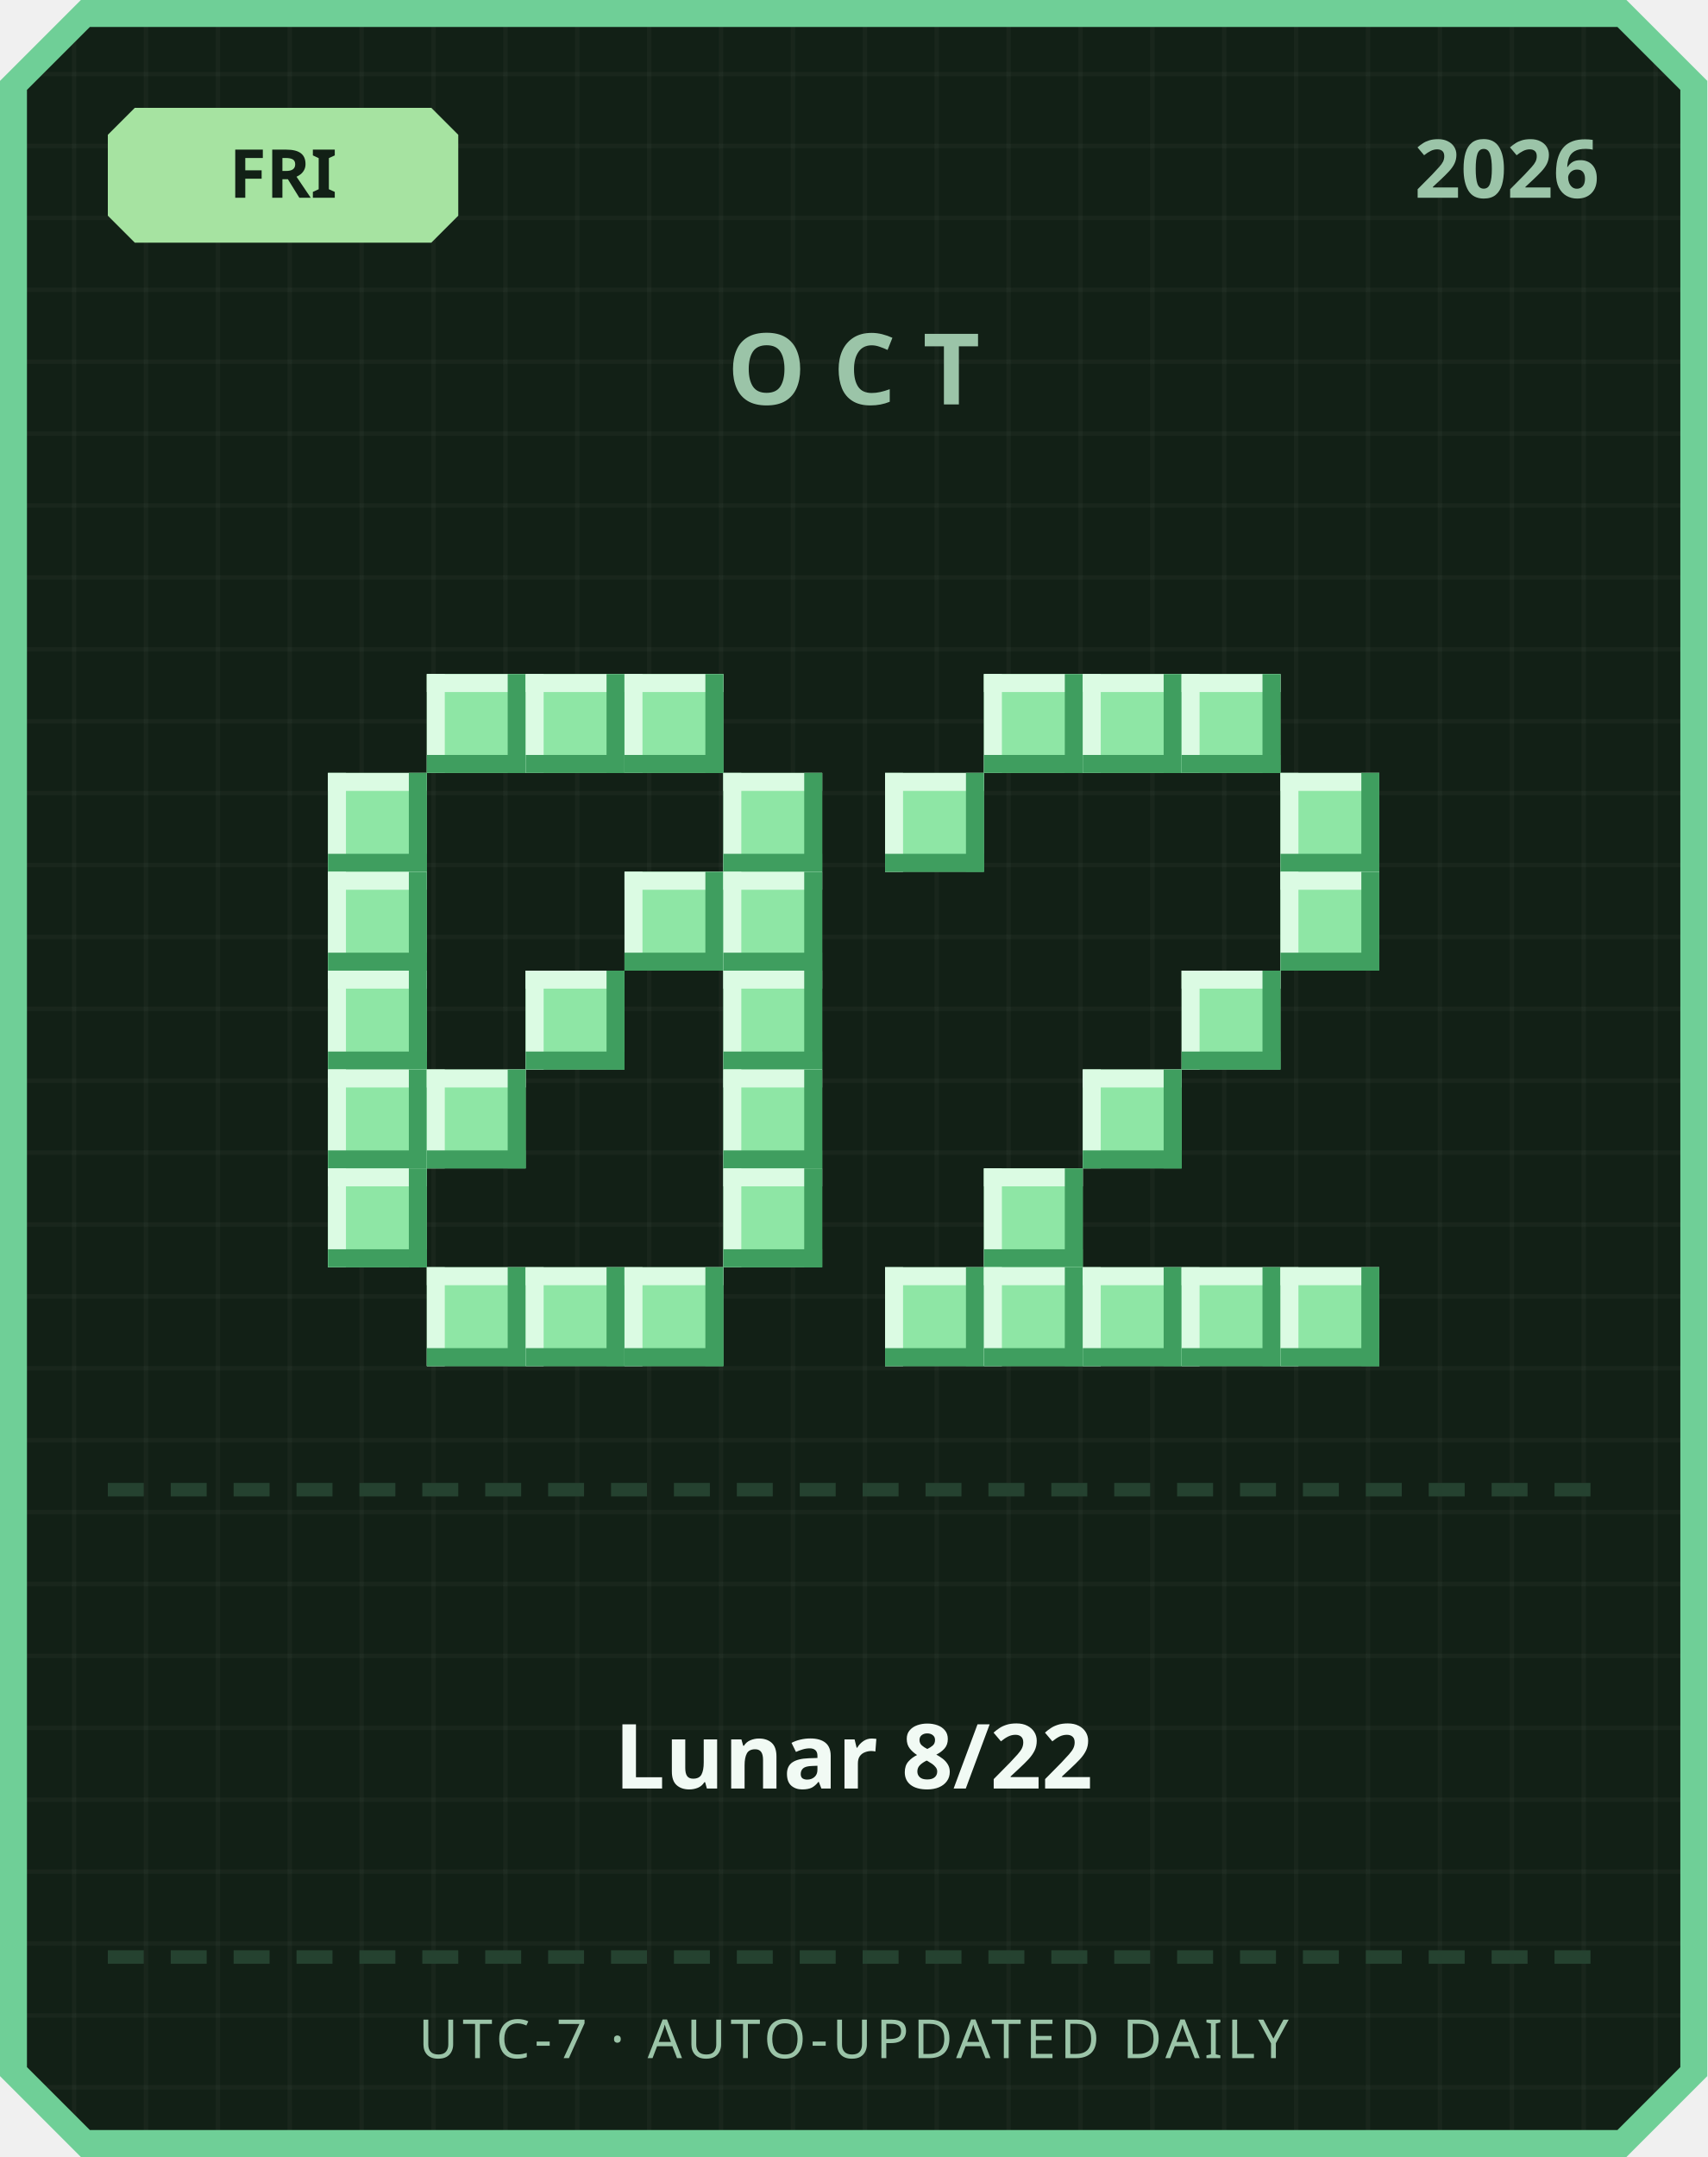
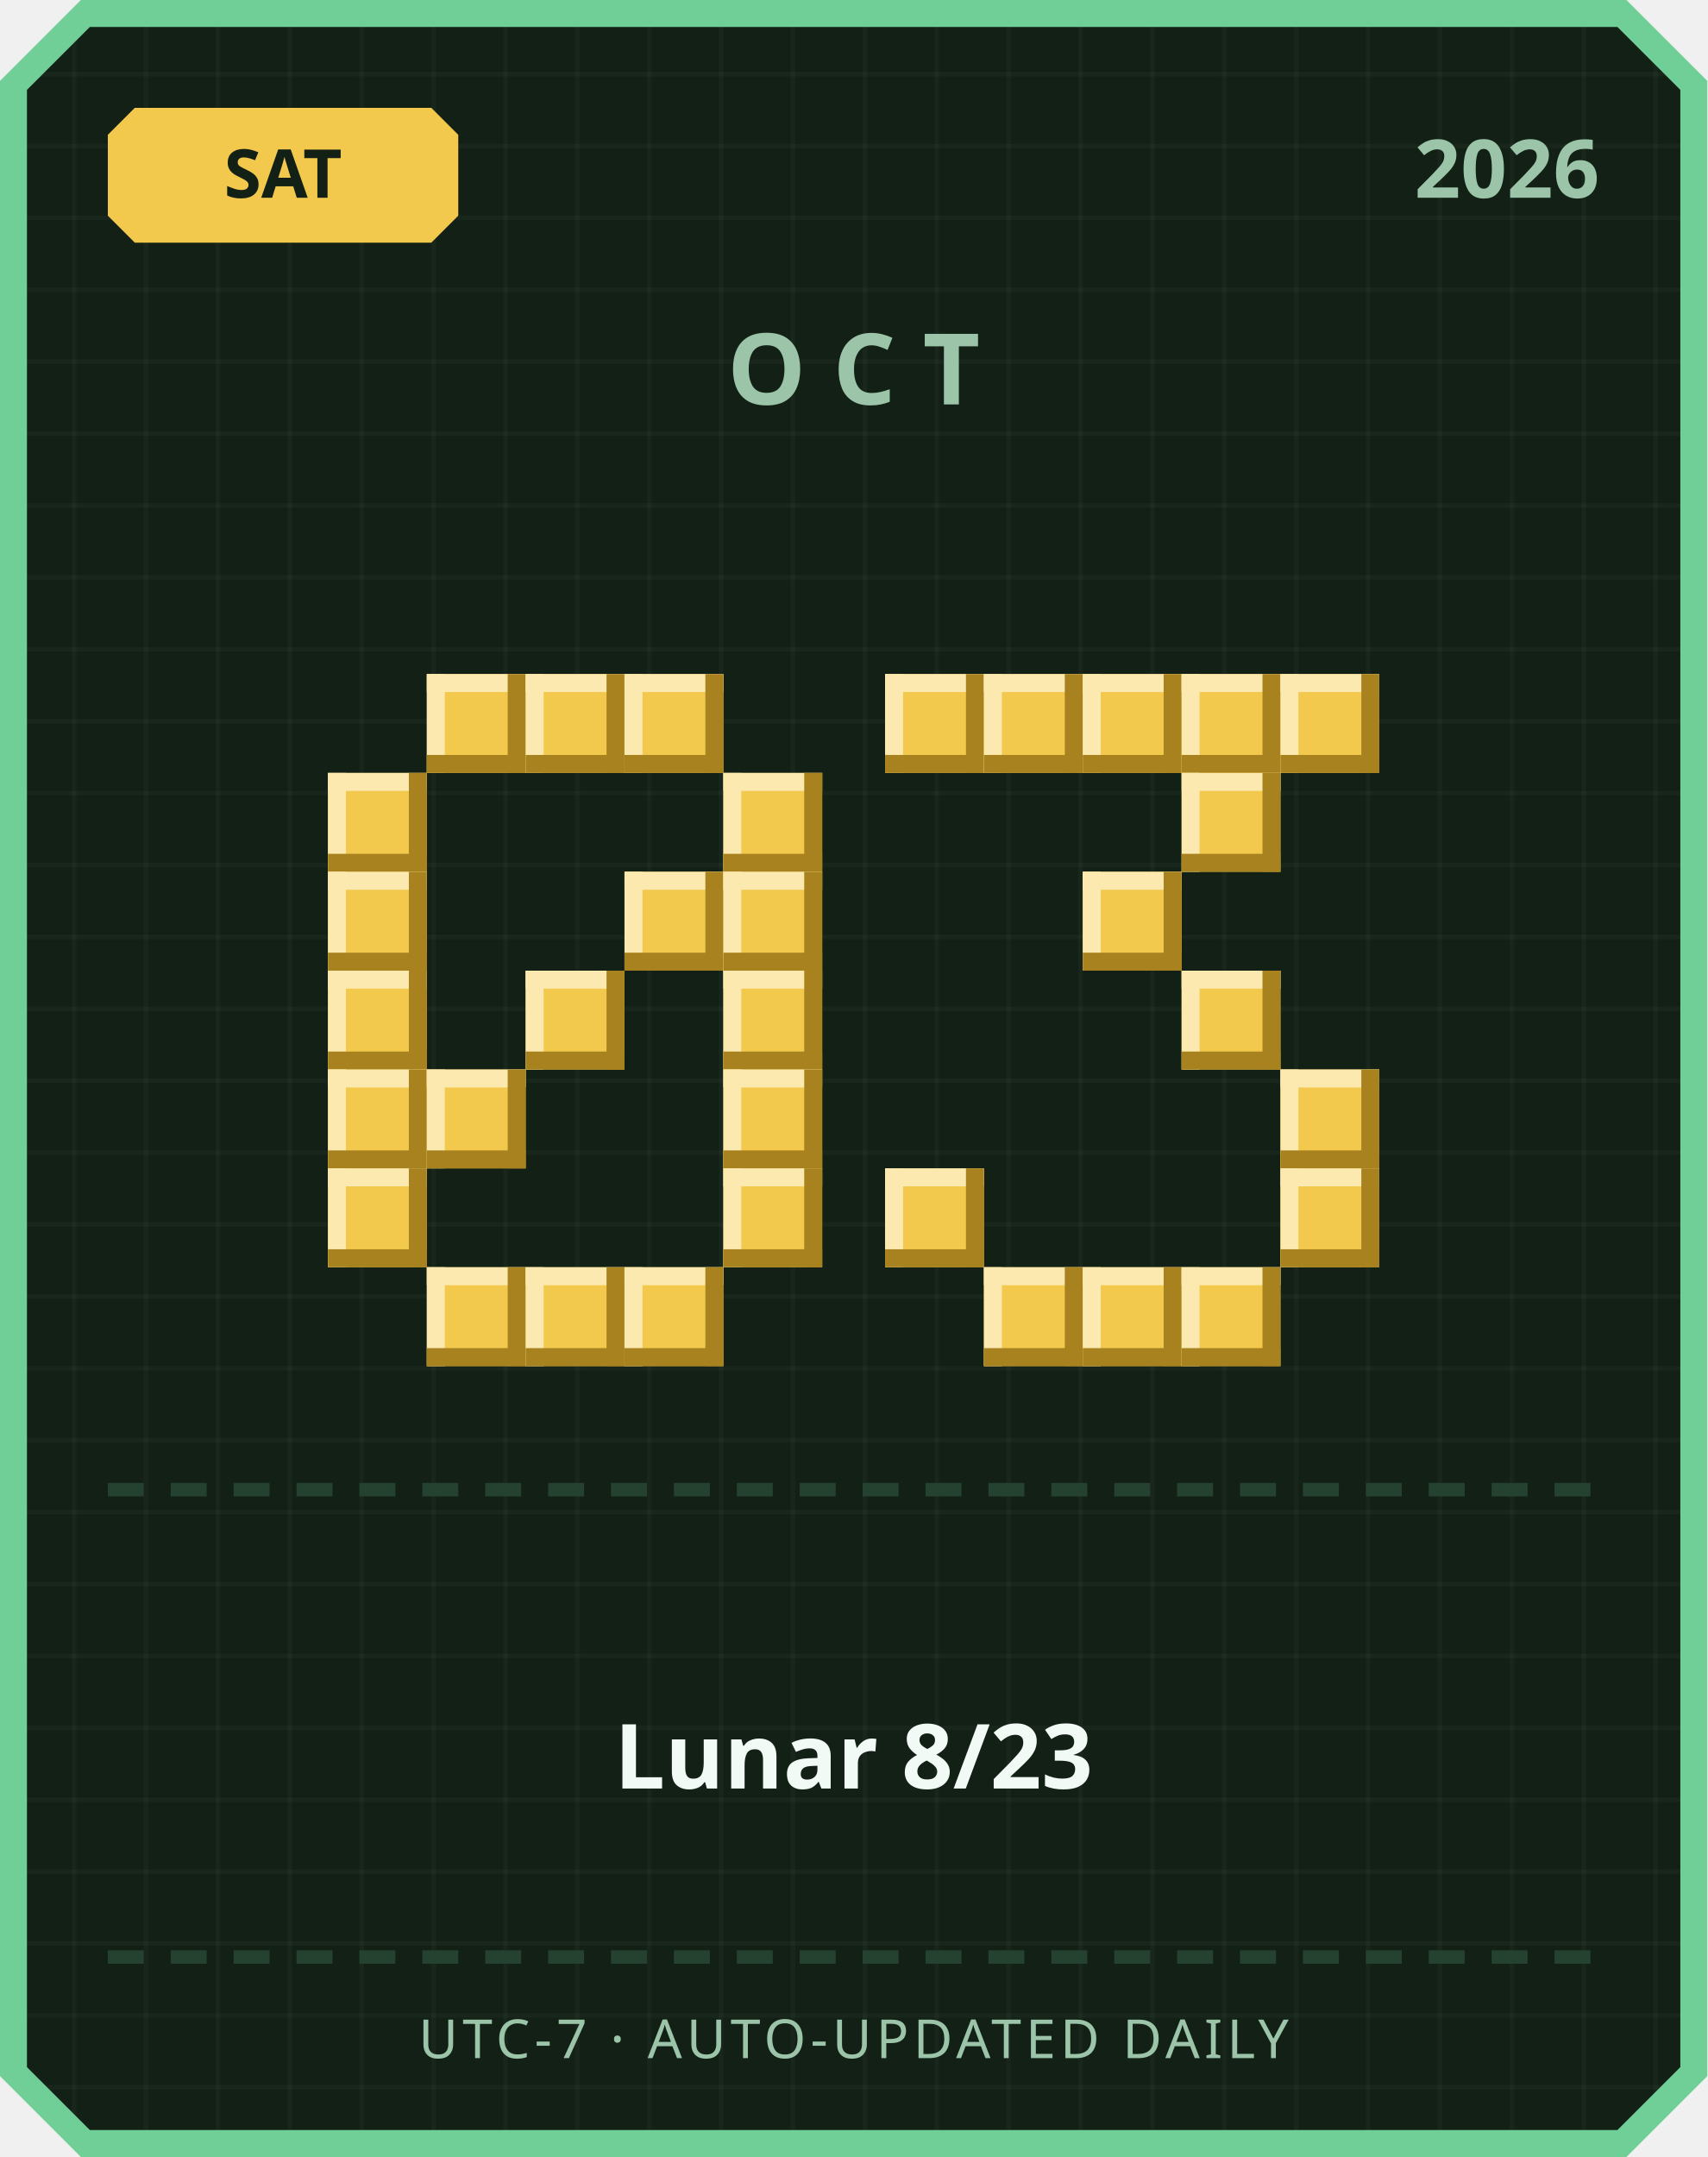
<svg xmlns="http://www.w3.org/2000/svg" width="380" height="480" viewBox="0 0 380 480">
  <defs>
    <pattern id="grid" width="16" height="16" patternUnits="userSpaceOnUse">
      <rect width="16" height="16" fill="#122016" />
      <rect width="1" height="16" fill="#ffffff" opacity="0.03" />
      <rect width="16" height="1" fill="#ffffff" opacity="0.03" />
    </pattern>
  </defs>
  <path d="M 18,0 L 362,0 L 380,18 L 380,462 L 362,480 L 18,480 L 0,462 L 0,18 Z" fill="#6fcf97" />
  <path d="M 20,6 L 360,6 L 374,20 L 374,460 L 360,474 L 20,474 L 6,460 L 6,20 Z" fill="url(#grid)" />
-   <path d="M 30,24 L 96,24 L 102,30 L 102,48 L 96,54 L 30,54 L 24,48 L 24,30 Z" fill="#a6e3a1" />
-   <text x="63" y="44" text-anchor="middle" font-family="'Segoe UI', sans-serif" font-size="15" font-weight="700" fill="#122016">FRI</text>
+   <path d="M 30,24 L 96,24 L 102,30 L 102,48 L 96,54 L 30,54 L 24,48 L 24,30 Z" fill="#f2c94c" />
+   <text x="63" y="44" text-anchor="middle" font-family="'Segoe UI', sans-serif" font-size="15" font-weight="700" fill="#122016">SAT</text>
  <text x="356" y="44" text-anchor="end" font-family="'Segoe UI', sans-serif" font-size="18" font-weight="700" fill="#9bc4a8">2026</text>
  <text x="190" y="90" text-anchor="middle" font-family="'Segoe UI', sans-serif" font-size="22" font-weight="700" letter-spacing="6" fill="#9bc4a8">OCT</text>
-   <rect x="95" y="150" width="22" height="22" fill="#8ee6a5" />
-   <rect x="95" y="150" width="22" height="4" fill="#dbfbe3" />
-   <rect x="95" y="150" width="4" height="22" fill="#dbfbe3" />
-   <rect x="95" y="168" width="22" height="4" fill="#3f9e5f" />
-   <rect x="113" y="150" width="4" height="22" fill="#3f9e5f" />
-   <rect x="117" y="150" width="22" height="22" fill="#8ee6a5" />
-   <rect x="117" y="150" width="22" height="4" fill="#dbfbe3" />
-   <rect x="117" y="150" width="4" height="22" fill="#dbfbe3" />
-   <rect x="117" y="168" width="22" height="4" fill="#3f9e5f" />
-   <rect x="135" y="150" width="4" height="22" fill="#3f9e5f" />
-   <rect x="139" y="150" width="22" height="22" fill="#8ee6a5" />
-   <rect x="139" y="150" width="22" height="4" fill="#dbfbe3" />
-   <rect x="139" y="150" width="4" height="22" fill="#dbfbe3" />
-   <rect x="139" y="168" width="22" height="4" fill="#3f9e5f" />
-   <rect x="157" y="150" width="4" height="22" fill="#3f9e5f" />
-   <rect x="73" y="172" width="22" height="22" fill="#8ee6a5" />
-   <rect x="73" y="172" width="22" height="4" fill="#dbfbe3" />
-   <rect x="73" y="172" width="4" height="22" fill="#dbfbe3" />
-   <rect x="73" y="190" width="22" height="4" fill="#3f9e5f" />
-   <rect x="91" y="172" width="4" height="22" fill="#3f9e5f" />
-   <rect x="161" y="172" width="22" height="22" fill="#8ee6a5" />
-   <rect x="161" y="172" width="22" height="4" fill="#dbfbe3" />
-   <rect x="161" y="172" width="4" height="22" fill="#dbfbe3" />
-   <rect x="161" y="190" width="22" height="4" fill="#3f9e5f" />
-   <rect x="179" y="172" width="4" height="22" fill="#3f9e5f" />
-   <rect x="73" y="194" width="22" height="22" fill="#8ee6a5" />
-   <rect x="73" y="194" width="22" height="4" fill="#dbfbe3" />
-   <rect x="73" y="194" width="4" height="22" fill="#dbfbe3" />
-   <rect x="73" y="212" width="22" height="4" fill="#3f9e5f" />
-   <rect x="91" y="194" width="4" height="22" fill="#3f9e5f" />
-   <rect x="139" y="194" width="22" height="22" fill="#8ee6a5" />
-   <rect x="139" y="194" width="22" height="4" fill="#dbfbe3" />
-   <rect x="139" y="194" width="4" height="22" fill="#dbfbe3" />
-   <rect x="139" y="212" width="22" height="4" fill="#3f9e5f" />
-   <rect x="157" y="194" width="4" height="22" fill="#3f9e5f" />
-   <rect x="161" y="194" width="22" height="22" fill="#8ee6a5" />
-   <rect x="161" y="194" width="22" height="4" fill="#dbfbe3" />
-   <rect x="161" y="194" width="4" height="22" fill="#dbfbe3" />
-   <rect x="161" y="212" width="22" height="4" fill="#3f9e5f" />
-   <rect x="179" y="194" width="4" height="22" fill="#3f9e5f" />
-   <rect x="73" y="216" width="22" height="22" fill="#8ee6a5" />
-   <rect x="73" y="216" width="22" height="4" fill="#dbfbe3" />
-   <rect x="73" y="216" width="4" height="22" fill="#dbfbe3" />
-   <rect x="73" y="234" width="22" height="4" fill="#3f9e5f" />
-   <rect x="91" y="216" width="4" height="22" fill="#3f9e5f" />
-   <rect x="117" y="216" width="22" height="22" fill="#8ee6a5" />
-   <rect x="117" y="216" width="22" height="4" fill="#dbfbe3" />
-   <rect x="117" y="216" width="4" height="22" fill="#dbfbe3" />
-   <rect x="117" y="234" width="22" height="4" fill="#3f9e5f" />
-   <rect x="135" y="216" width="4" height="22" fill="#3f9e5f" />
-   <rect x="161" y="216" width="22" height="22" fill="#8ee6a5" />
-   <rect x="161" y="216" width="22" height="4" fill="#dbfbe3" />
-   <rect x="161" y="216" width="4" height="22" fill="#dbfbe3" />
-   <rect x="161" y="234" width="22" height="4" fill="#3f9e5f" />
-   <rect x="179" y="216" width="4" height="22" fill="#3f9e5f" />
-   <rect x="73" y="238" width="22" height="22" fill="#8ee6a5" />
-   <rect x="73" y="238" width="22" height="4" fill="#dbfbe3" />
-   <rect x="73" y="238" width="4" height="22" fill="#dbfbe3" />
-   <rect x="73" y="256" width="22" height="4" fill="#3f9e5f" />
-   <rect x="91" y="238" width="4" height="22" fill="#3f9e5f" />
-   <rect x="95" y="238" width="22" height="22" fill="#8ee6a5" />
-   <rect x="95" y="238" width="22" height="4" fill="#dbfbe3" />
-   <rect x="95" y="238" width="4" height="22" fill="#dbfbe3" />
-   <rect x="95" y="256" width="22" height="4" fill="#3f9e5f" />
-   <rect x="113" y="238" width="4" height="22" fill="#3f9e5f" />
-   <rect x="161" y="238" width="22" height="22" fill="#8ee6a5" />
-   <rect x="161" y="238" width="22" height="4" fill="#dbfbe3" />
-   <rect x="161" y="238" width="4" height="22" fill="#dbfbe3" />
-   <rect x="161" y="256" width="22" height="4" fill="#3f9e5f" />
-   <rect x="179" y="238" width="4" height="22" fill="#3f9e5f" />
-   <rect x="73" y="260" width="22" height="22" fill="#8ee6a5" />
-   <rect x="73" y="260" width="22" height="4" fill="#dbfbe3" />
-   <rect x="73" y="260" width="4" height="22" fill="#dbfbe3" />
-   <rect x="73" y="278" width="22" height="4" fill="#3f9e5f" />
-   <rect x="91" y="260" width="4" height="22" fill="#3f9e5f" />
-   <rect x="161" y="260" width="22" height="22" fill="#8ee6a5" />
-   <rect x="161" y="260" width="22" height="4" fill="#dbfbe3" />
-   <rect x="161" y="260" width="4" height="22" fill="#dbfbe3" />
-   <rect x="161" y="278" width="22" height="4" fill="#3f9e5f" />
-   <rect x="179" y="260" width="4" height="22" fill="#3f9e5f" />
-   <rect x="95" y="282" width="22" height="22" fill="#8ee6a5" />
-   <rect x="95" y="282" width="22" height="4" fill="#dbfbe3" />
-   <rect x="95" y="282" width="4" height="22" fill="#dbfbe3" />
-   <rect x="95" y="300" width="22" height="4" fill="#3f9e5f" />
-   <rect x="113" y="282" width="4" height="22" fill="#3f9e5f" />
-   <rect x="117" y="282" width="22" height="22" fill="#8ee6a5" />
-   <rect x="117" y="282" width="22" height="4" fill="#dbfbe3" />
-   <rect x="117" y="282" width="4" height="22" fill="#dbfbe3" />
-   <rect x="117" y="300" width="22" height="4" fill="#3f9e5f" />
-   <rect x="135" y="282" width="4" height="22" fill="#3f9e5f" />
-   <rect x="139" y="282" width="22" height="22" fill="#8ee6a5" />
-   <rect x="139" y="282" width="22" height="4" fill="#dbfbe3" />
-   <rect x="139" y="282" width="4" height="22" fill="#dbfbe3" />
-   <rect x="139" y="300" width="22" height="4" fill="#3f9e5f" />
-   <rect x="157" y="282" width="4" height="22" fill="#3f9e5f" />
-   <rect x="219" y="150" width="22" height="22" fill="#8ee6a5" />
-   <rect x="219" y="150" width="22" height="4" fill="#dbfbe3" />
-   <rect x="219" y="150" width="4" height="22" fill="#dbfbe3" />
-   <rect x="219" y="168" width="22" height="4" fill="#3f9e5f" />
-   <rect x="237" y="150" width="4" height="22" fill="#3f9e5f" />
-   <rect x="241" y="150" width="22" height="22" fill="#8ee6a5" />
-   <rect x="241" y="150" width="22" height="4" fill="#dbfbe3" />
-   <rect x="241" y="150" width="4" height="22" fill="#dbfbe3" />
-   <rect x="241" y="168" width="22" height="4" fill="#3f9e5f" />
-   <rect x="259" y="150" width="4" height="22" fill="#3f9e5f" />
-   <rect x="263" y="150" width="22" height="22" fill="#8ee6a5" />
-   <rect x="263" y="150" width="22" height="4" fill="#dbfbe3" />
-   <rect x="263" y="150" width="4" height="22" fill="#dbfbe3" />
-   <rect x="263" y="168" width="22" height="4" fill="#3f9e5f" />
-   <rect x="281" y="150" width="4" height="22" fill="#3f9e5f" />
-   <rect x="197" y="172" width="22" height="22" fill="#8ee6a5" />
-   <rect x="197" y="172" width="22" height="4" fill="#dbfbe3" />
-   <rect x="197" y="172" width="4" height="22" fill="#dbfbe3" />
-   <rect x="197" y="190" width="22" height="4" fill="#3f9e5f" />
-   <rect x="215" y="172" width="4" height="22" fill="#3f9e5f" />
-   <rect x="285" y="172" width="22" height="22" fill="#8ee6a5" />
-   <rect x="285" y="172" width="22" height="4" fill="#dbfbe3" />
-   <rect x="285" y="172" width="4" height="22" fill="#dbfbe3" />
-   <rect x="285" y="190" width="22" height="4" fill="#3f9e5f" />
-   <rect x="303" y="172" width="4" height="22" fill="#3f9e5f" />
-   <rect x="285" y="194" width="22" height="22" fill="#8ee6a5" />
-   <rect x="285" y="194" width="22" height="4" fill="#dbfbe3" />
-   <rect x="285" y="194" width="4" height="22" fill="#dbfbe3" />
-   <rect x="285" y="212" width="22" height="4" fill="#3f9e5f" />
-   <rect x="303" y="194" width="4" height="22" fill="#3f9e5f" />
-   <rect x="263" y="216" width="22" height="22" fill="#8ee6a5" />
-   <rect x="263" y="216" width="22" height="4" fill="#dbfbe3" />
-   <rect x="263" y="216" width="4" height="22" fill="#dbfbe3" />
-   <rect x="263" y="234" width="22" height="4" fill="#3f9e5f" />
-   <rect x="281" y="216" width="4" height="22" fill="#3f9e5f" />
-   <rect x="241" y="238" width="22" height="22" fill="#8ee6a5" />
-   <rect x="241" y="238" width="22" height="4" fill="#dbfbe3" />
-   <rect x="241" y="238" width="4" height="22" fill="#dbfbe3" />
-   <rect x="241" y="256" width="22" height="4" fill="#3f9e5f" />
-   <rect x="259" y="238" width="4" height="22" fill="#3f9e5f" />
-   <rect x="219" y="260" width="22" height="22" fill="#8ee6a5" />
-   <rect x="219" y="260" width="22" height="4" fill="#dbfbe3" />
-   <rect x="219" y="260" width="4" height="22" fill="#dbfbe3" />
-   <rect x="219" y="278" width="22" height="4" fill="#3f9e5f" />
-   <rect x="237" y="260" width="4" height="22" fill="#3f9e5f" />
-   <rect x="197" y="282" width="22" height="22" fill="#8ee6a5" />
-   <rect x="197" y="282" width="22" height="4" fill="#dbfbe3" />
-   <rect x="197" y="282" width="4" height="22" fill="#dbfbe3" />
-   <rect x="197" y="300" width="22" height="4" fill="#3f9e5f" />
-   <rect x="215" y="282" width="4" height="22" fill="#3f9e5f" />
-   <rect x="219" y="282" width="22" height="22" fill="#8ee6a5" />
-   <rect x="219" y="282" width="22" height="4" fill="#dbfbe3" />
-   <rect x="219" y="282" width="4" height="22" fill="#dbfbe3" />
-   <rect x="219" y="300" width="22" height="4" fill="#3f9e5f" />
-   <rect x="237" y="282" width="4" height="22" fill="#3f9e5f" />
-   <rect x="241" y="282" width="22" height="22" fill="#8ee6a5" />
-   <rect x="241" y="282" width="22" height="4" fill="#dbfbe3" />
-   <rect x="241" y="282" width="4" height="22" fill="#dbfbe3" />
-   <rect x="241" y="300" width="22" height="4" fill="#3f9e5f" />
-   <rect x="259" y="282" width="4" height="22" fill="#3f9e5f" />
-   <rect x="263" y="282" width="22" height="22" fill="#8ee6a5" />
-   <rect x="263" y="282" width="22" height="4" fill="#dbfbe3" />
-   <rect x="263" y="282" width="4" height="22" fill="#dbfbe3" />
-   <rect x="263" y="300" width="22" height="4" fill="#3f9e5f" />
-   <rect x="281" y="282" width="4" height="22" fill="#3f9e5f" />
-   <rect x="285" y="282" width="22" height="22" fill="#8ee6a5" />
-   <rect x="285" y="282" width="22" height="4" fill="#dbfbe3" />
-   <rect x="285" y="282" width="4" height="22" fill="#dbfbe3" />
-   <rect x="285" y="300" width="22" height="4" fill="#3f9e5f" />
-   <rect x="303" y="282" width="4" height="22" fill="#3f9e5f" />
+   <rect x="95" y="150" width="22" height="22" fill="#f2c94c" />
+   <rect x="95" y="150" width="22" height="4" fill="#fbe9b0" />
+   <rect x="95" y="150" width="4" height="22" fill="#fbe9b0" />
+   <rect x="95" y="168" width="22" height="4" fill="#a8821f" />
+   <rect x="113" y="150" width="4" height="22" fill="#a8821f" />
+   <rect x="117" y="150" width="22" height="22" fill="#f2c94c" />
+   <rect x="117" y="150" width="22" height="4" fill="#fbe9b0" />
+   <rect x="117" y="150" width="4" height="22" fill="#fbe9b0" />
+   <rect x="117" y="168" width="22" height="4" fill="#a8821f" />
+   <rect x="135" y="150" width="4" height="22" fill="#a8821f" />
+   <rect x="139" y="150" width="22" height="22" fill="#f2c94c" />
+   <rect x="139" y="150" width="22" height="4" fill="#fbe9b0" />
+   <rect x="139" y="150" width="4" height="22" fill="#fbe9b0" />
+   <rect x="139" y="168" width="22" height="4" fill="#a8821f" />
+   <rect x="157" y="150" width="4" height="22" fill="#a8821f" />
+   <rect x="73" y="172" width="22" height="22" fill="#f2c94c" />
+   <rect x="73" y="172" width="22" height="4" fill="#fbe9b0" />
+   <rect x="73" y="172" width="4" height="22" fill="#fbe9b0" />
+   <rect x="73" y="190" width="22" height="4" fill="#a8821f" />
+   <rect x="91" y="172" width="4" height="22" fill="#a8821f" />
+   <rect x="161" y="172" width="22" height="22" fill="#f2c94c" />
+   <rect x="161" y="172" width="22" height="4" fill="#fbe9b0" />
+   <rect x="161" y="172" width="4" height="22" fill="#fbe9b0" />
+   <rect x="161" y="190" width="22" height="4" fill="#a8821f" />
+   <rect x="179" y="172" width="4" height="22" fill="#a8821f" />
+   <rect x="73" y="194" width="22" height="22" fill="#f2c94c" />
+   <rect x="73" y="194" width="22" height="4" fill="#fbe9b0" />
+   <rect x="73" y="194" width="4" height="22" fill="#fbe9b0" />
+   <rect x="73" y="212" width="22" height="4" fill="#a8821f" />
+   <rect x="91" y="194" width="4" height="22" fill="#a8821f" />
+   <rect x="139" y="194" width="22" height="22" fill="#f2c94c" />
+   <rect x="139" y="194" width="22" height="4" fill="#fbe9b0" />
+   <rect x="139" y="194" width="4" height="22" fill="#fbe9b0" />
+   <rect x="139" y="212" width="22" height="4" fill="#a8821f" />
+   <rect x="157" y="194" width="4" height="22" fill="#a8821f" />
+   <rect x="161" y="194" width="22" height="22" fill="#f2c94c" />
+   <rect x="161" y="194" width="22" height="4" fill="#fbe9b0" />
+   <rect x="161" y="194" width="4" height="22" fill="#fbe9b0" />
+   <rect x="161" y="212" width="22" height="4" fill="#a8821f" />
+   <rect x="179" y="194" width="4" height="22" fill="#a8821f" />
+   <rect x="73" y="216" width="22" height="22" fill="#f2c94c" />
+   <rect x="73" y="216" width="22" height="4" fill="#fbe9b0" />
+   <rect x="73" y="216" width="4" height="22" fill="#fbe9b0" />
+   <rect x="73" y="234" width="22" height="4" fill="#a8821f" />
+   <rect x="91" y="216" width="4" height="22" fill="#a8821f" />
+   <rect x="117" y="216" width="22" height="22" fill="#f2c94c" />
+   <rect x="117" y="216" width="22" height="4" fill="#fbe9b0" />
+   <rect x="117" y="216" width="4" height="22" fill="#fbe9b0" />
+   <rect x="117" y="234" width="22" height="4" fill="#a8821f" />
+   <rect x="135" y="216" width="4" height="22" fill="#a8821f" />
+   <rect x="161" y="216" width="22" height="22" fill="#f2c94c" />
+   <rect x="161" y="216" width="22" height="4" fill="#fbe9b0" />
+   <rect x="161" y="216" width="4" height="22" fill="#fbe9b0" />
+   <rect x="161" y="234" width="22" height="4" fill="#a8821f" />
+   <rect x="179" y="216" width="4" height="22" fill="#a8821f" />
+   <rect x="73" y="238" width="22" height="22" fill="#f2c94c" />
+   <rect x="73" y="238" width="22" height="4" fill="#fbe9b0" />
+   <rect x="73" y="238" width="4" height="22" fill="#fbe9b0" />
+   <rect x="73" y="256" width="22" height="4" fill="#a8821f" />
+   <rect x="91" y="238" width="4" height="22" fill="#a8821f" />
+   <rect x="95" y="238" width="22" height="22" fill="#f2c94c" />
+   <rect x="95" y="238" width="22" height="4" fill="#fbe9b0" />
+   <rect x="95" y="238" width="4" height="22" fill="#fbe9b0" />
+   <rect x="95" y="256" width="22" height="4" fill="#a8821f" />
+   <rect x="113" y="238" width="4" height="22" fill="#a8821f" />
+   <rect x="161" y="238" width="22" height="22" fill="#f2c94c" />
+   <rect x="161" y="238" width="22" height="4" fill="#fbe9b0" />
+   <rect x="161" y="238" width="4" height="22" fill="#fbe9b0" />
+   <rect x="161" y="256" width="22" height="4" fill="#a8821f" />
+   <rect x="179" y="238" width="4" height="22" fill="#a8821f" />
+   <rect x="73" y="260" width="22" height="22" fill="#f2c94c" />
+   <rect x="73" y="260" width="22" height="4" fill="#fbe9b0" />
+   <rect x="73" y="260" width="4" height="22" fill="#fbe9b0" />
+   <rect x="73" y="278" width="22" height="4" fill="#a8821f" />
+   <rect x="91" y="260" width="4" height="22" fill="#a8821f" />
+   <rect x="161" y="260" width="22" height="22" fill="#f2c94c" />
+   <rect x="161" y="260" width="22" height="4" fill="#fbe9b0" />
+   <rect x="161" y="260" width="4" height="22" fill="#fbe9b0" />
+   <rect x="161" y="278" width="22" height="4" fill="#a8821f" />
+   <rect x="179" y="260" width="4" height="22" fill="#a8821f" />
+   <rect x="95" y="282" width="22" height="22" fill="#f2c94c" />
+   <rect x="95" y="282" width="22" height="4" fill="#fbe9b0" />
+   <rect x="95" y="282" width="4" height="22" fill="#fbe9b0" />
+   <rect x="95" y="300" width="22" height="4" fill="#a8821f" />
+   <rect x="113" y="282" width="4" height="22" fill="#a8821f" />
+   <rect x="117" y="282" width="22" height="22" fill="#f2c94c" />
+   <rect x="117" y="282" width="22" height="4" fill="#fbe9b0" />
+   <rect x="117" y="282" width="4" height="22" fill="#fbe9b0" />
+   <rect x="117" y="300" width="22" height="4" fill="#a8821f" />
+   <rect x="135" y="282" width="4" height="22" fill="#a8821f" />
+   <rect x="139" y="282" width="22" height="22" fill="#f2c94c" />
+   <rect x="139" y="282" width="22" height="4" fill="#fbe9b0" />
+   <rect x="139" y="282" width="4" height="22" fill="#fbe9b0" />
+   <rect x="139" y="300" width="22" height="4" fill="#a8821f" />
+   <rect x="157" y="282" width="4" height="22" fill="#a8821f" />
+   <rect x="197" y="150" width="22" height="22" fill="#f2c94c" />
+   <rect x="197" y="150" width="22" height="4" fill="#fbe9b0" />
+   <rect x="197" y="150" width="4" height="22" fill="#fbe9b0" />
+   <rect x="197" y="168" width="22" height="4" fill="#a8821f" />
+   <rect x="215" y="150" width="4" height="22" fill="#a8821f" />
+   <rect x="219" y="150" width="22" height="22" fill="#f2c94c" />
+   <rect x="219" y="150" width="22" height="4" fill="#fbe9b0" />
+   <rect x="219" y="150" width="4" height="22" fill="#fbe9b0" />
+   <rect x="219" y="168" width="22" height="4" fill="#a8821f" />
+   <rect x="237" y="150" width="4" height="22" fill="#a8821f" />
+   <rect x="241" y="150" width="22" height="22" fill="#f2c94c" />
+   <rect x="241" y="150" width="22" height="4" fill="#fbe9b0" />
+   <rect x="241" y="150" width="4" height="22" fill="#fbe9b0" />
+   <rect x="241" y="168" width="22" height="4" fill="#a8821f" />
+   <rect x="259" y="150" width="4" height="22" fill="#a8821f" />
+   <rect x="263" y="150" width="22" height="22" fill="#f2c94c" />
+   <rect x="263" y="150" width="22" height="4" fill="#fbe9b0" />
+   <rect x="263" y="150" width="4" height="22" fill="#fbe9b0" />
+   <rect x="263" y="168" width="22" height="4" fill="#a8821f" />
+   <rect x="281" y="150" width="4" height="22" fill="#a8821f" />
+   <rect x="285" y="150" width="22" height="22" fill="#f2c94c" />
+   <rect x="285" y="150" width="22" height="4" fill="#fbe9b0" />
+   <rect x="285" y="150" width="4" height="22" fill="#fbe9b0" />
+   <rect x="285" y="168" width="22" height="4" fill="#a8821f" />
+   <rect x="303" y="150" width="4" height="22" fill="#a8821f" />
+   <rect x="263" y="172" width="22" height="22" fill="#f2c94c" />
+   <rect x="263" y="172" width="22" height="4" fill="#fbe9b0" />
+   <rect x="263" y="172" width="4" height="22" fill="#fbe9b0" />
+   <rect x="263" y="190" width="22" height="4" fill="#a8821f" />
+   <rect x="281" y="172" width="4" height="22" fill="#a8821f" />
+   <rect x="241" y="194" width="22" height="22" fill="#f2c94c" />
+   <rect x="241" y="194" width="22" height="4" fill="#fbe9b0" />
+   <rect x="241" y="194" width="4" height="22" fill="#fbe9b0" />
+   <rect x="241" y="212" width="22" height="4" fill="#a8821f" />
+   <rect x="259" y="194" width="4" height="22" fill="#a8821f" />
+   <rect x="263" y="216" width="22" height="22" fill="#f2c94c" />
+   <rect x="263" y="216" width="22" height="4" fill="#fbe9b0" />
+   <rect x="263" y="216" width="4" height="22" fill="#fbe9b0" />
+   <rect x="263" y="234" width="22" height="4" fill="#a8821f" />
+   <rect x="281" y="216" width="4" height="22" fill="#a8821f" />
+   <rect x="285" y="238" width="22" height="22" fill="#f2c94c" />
+   <rect x="285" y="238" width="22" height="4" fill="#fbe9b0" />
+   <rect x="285" y="238" width="4" height="22" fill="#fbe9b0" />
+   <rect x="285" y="256" width="22" height="4" fill="#a8821f" />
+   <rect x="303" y="238" width="4" height="22" fill="#a8821f" />
+   <rect x="197" y="260" width="22" height="22" fill="#f2c94c" />
+   <rect x="197" y="260" width="22" height="4" fill="#fbe9b0" />
+   <rect x="197" y="260" width="4" height="22" fill="#fbe9b0" />
+   <rect x="197" y="278" width="22" height="4" fill="#a8821f" />
+   <rect x="215" y="260" width="4" height="22" fill="#a8821f" />
+   <rect x="285" y="260" width="22" height="22" fill="#f2c94c" />
+   <rect x="285" y="260" width="22" height="4" fill="#fbe9b0" />
+   <rect x="285" y="260" width="4" height="22" fill="#fbe9b0" />
+   <rect x="285" y="278" width="22" height="4" fill="#a8821f" />
+   <rect x="303" y="260" width="4" height="22" fill="#a8821f" />
+   <rect x="219" y="282" width="22" height="22" fill="#f2c94c" />
+   <rect x="219" y="282" width="22" height="4" fill="#fbe9b0" />
+   <rect x="219" y="282" width="4" height="22" fill="#fbe9b0" />
+   <rect x="219" y="300" width="22" height="4" fill="#a8821f" />
+   <rect x="237" y="282" width="4" height="22" fill="#a8821f" />
+   <rect x="241" y="282" width="22" height="22" fill="#f2c94c" />
+   <rect x="241" y="282" width="22" height="4" fill="#fbe9b0" />
+   <rect x="241" y="282" width="4" height="22" fill="#fbe9b0" />
+   <rect x="241" y="300" width="22" height="4" fill="#a8821f" />
+   <rect x="259" y="282" width="4" height="22" fill="#a8821f" />
+   <rect x="263" y="282" width="22" height="22" fill="#f2c94c" />
+   <rect x="263" y="282" width="22" height="4" fill="#fbe9b0" />
+   <rect x="263" y="282" width="4" height="22" fill="#fbe9b0" />
+   <rect x="263" y="300" width="22" height="4" fill="#a8821f" />
+   <rect x="281" y="282" width="4" height="22" fill="#a8821f" />
  <rect x="24" y="330" width="8" height="3" fill="#254230" />
  <rect x="38" y="330" width="8" height="3" fill="#254230" />
  <rect x="52" y="330" width="8" height="3" fill="#254230" />
  <rect x="66" y="330" width="8" height="3" fill="#254230" />
  <rect x="80" y="330" width="8" height="3" fill="#254230" />
  <rect x="94" y="330" width="8" height="3" fill="#254230" />
  <rect x="108" y="330" width="8" height="3" fill="#254230" />
  <rect x="122" y="330" width="8" height="3" fill="#254230" />
  <rect x="136" y="330" width="8" height="3" fill="#254230" />
  <rect x="150" y="330" width="8" height="3" fill="#254230" />
  <rect x="164" y="330" width="8" height="3" fill="#254230" />
  <rect x="178" y="330" width="8" height="3" fill="#254230" />
  <rect x="192" y="330" width="8" height="3" fill="#254230" />
  <rect x="206" y="330" width="8" height="3" fill="#254230" />
  <rect x="220" y="330" width="8" height="3" fill="#254230" />
  <rect x="234" y="330" width="8" height="3" fill="#254230" />
  <rect x="248" y="330" width="8" height="3" fill="#254230" />
  <rect x="262" y="330" width="8" height="3" fill="#254230" />
  <rect x="276" y="330" width="8" height="3" fill="#254230" />
  <rect x="290" y="330" width="8" height="3" fill="#254230" />
  <rect x="304" y="330" width="8" height="3" fill="#254230" />
  <rect x="318" y="330" width="8" height="3" fill="#254230" />
  <rect x="332" y="330" width="8" height="3" fill="#254230" />
  <rect x="346" y="330" width="8" height="3" fill="#254230" />
-   <text x="190" y="398" text-anchor="middle" font-family="'Segoe UI', 'Microsoft JhengHei', sans-serif" font-size="20" font-weight="700" fill="#f1faf4">Lunar 8/22</text>
+   <text x="190" y="398" text-anchor="middle" font-family="'Segoe UI', 'Microsoft JhengHei', sans-serif" font-size="20" font-weight="700" fill="#f1faf4">Lunar 8/23</text>
  <rect x="24" y="434" width="8" height="3" fill="#254230" />
  <rect x="38" y="434" width="8" height="3" fill="#254230" />
  <rect x="52" y="434" width="8" height="3" fill="#254230" />
  <rect x="66" y="434" width="8" height="3" fill="#254230" />
  <rect x="80" y="434" width="8" height="3" fill="#254230" />
  <rect x="94" y="434" width="8" height="3" fill="#254230" />
  <rect x="108" y="434" width="8" height="3" fill="#254230" />
  <rect x="122" y="434" width="8" height="3" fill="#254230" />
  <rect x="136" y="434" width="8" height="3" fill="#254230" />
  <rect x="150" y="434" width="8" height="3" fill="#254230" />
  <rect x="164" y="434" width="8" height="3" fill="#254230" />
  <rect x="178" y="434" width="8" height="3" fill="#254230" />
  <rect x="192" y="434" width="8" height="3" fill="#254230" />
  <rect x="206" y="434" width="8" height="3" fill="#254230" />
  <rect x="220" y="434" width="8" height="3" fill="#254230" />
  <rect x="234" y="434" width="8" height="3" fill="#254230" />
  <rect x="248" y="434" width="8" height="3" fill="#254230" />
  <rect x="262" y="434" width="8" height="3" fill="#254230" />
  <rect x="276" y="434" width="8" height="3" fill="#254230" />
  <rect x="290" y="434" width="8" height="3" fill="#254230" />
  <rect x="304" y="434" width="8" height="3" fill="#254230" />
  <rect x="318" y="434" width="8" height="3" fill="#254230" />
  <rect x="332" y="434" width="8" height="3" fill="#254230" />
  <rect x="346" y="434" width="8" height="3" fill="#254230" />
  <text x="190" y="458" text-anchor="middle" font-family="'Segoe UI', sans-serif" font-size="12" letter-spacing="1" fill="#9bc4a8">UTC-7 · AUTO-UPDATED DAILY</text>
</svg>
